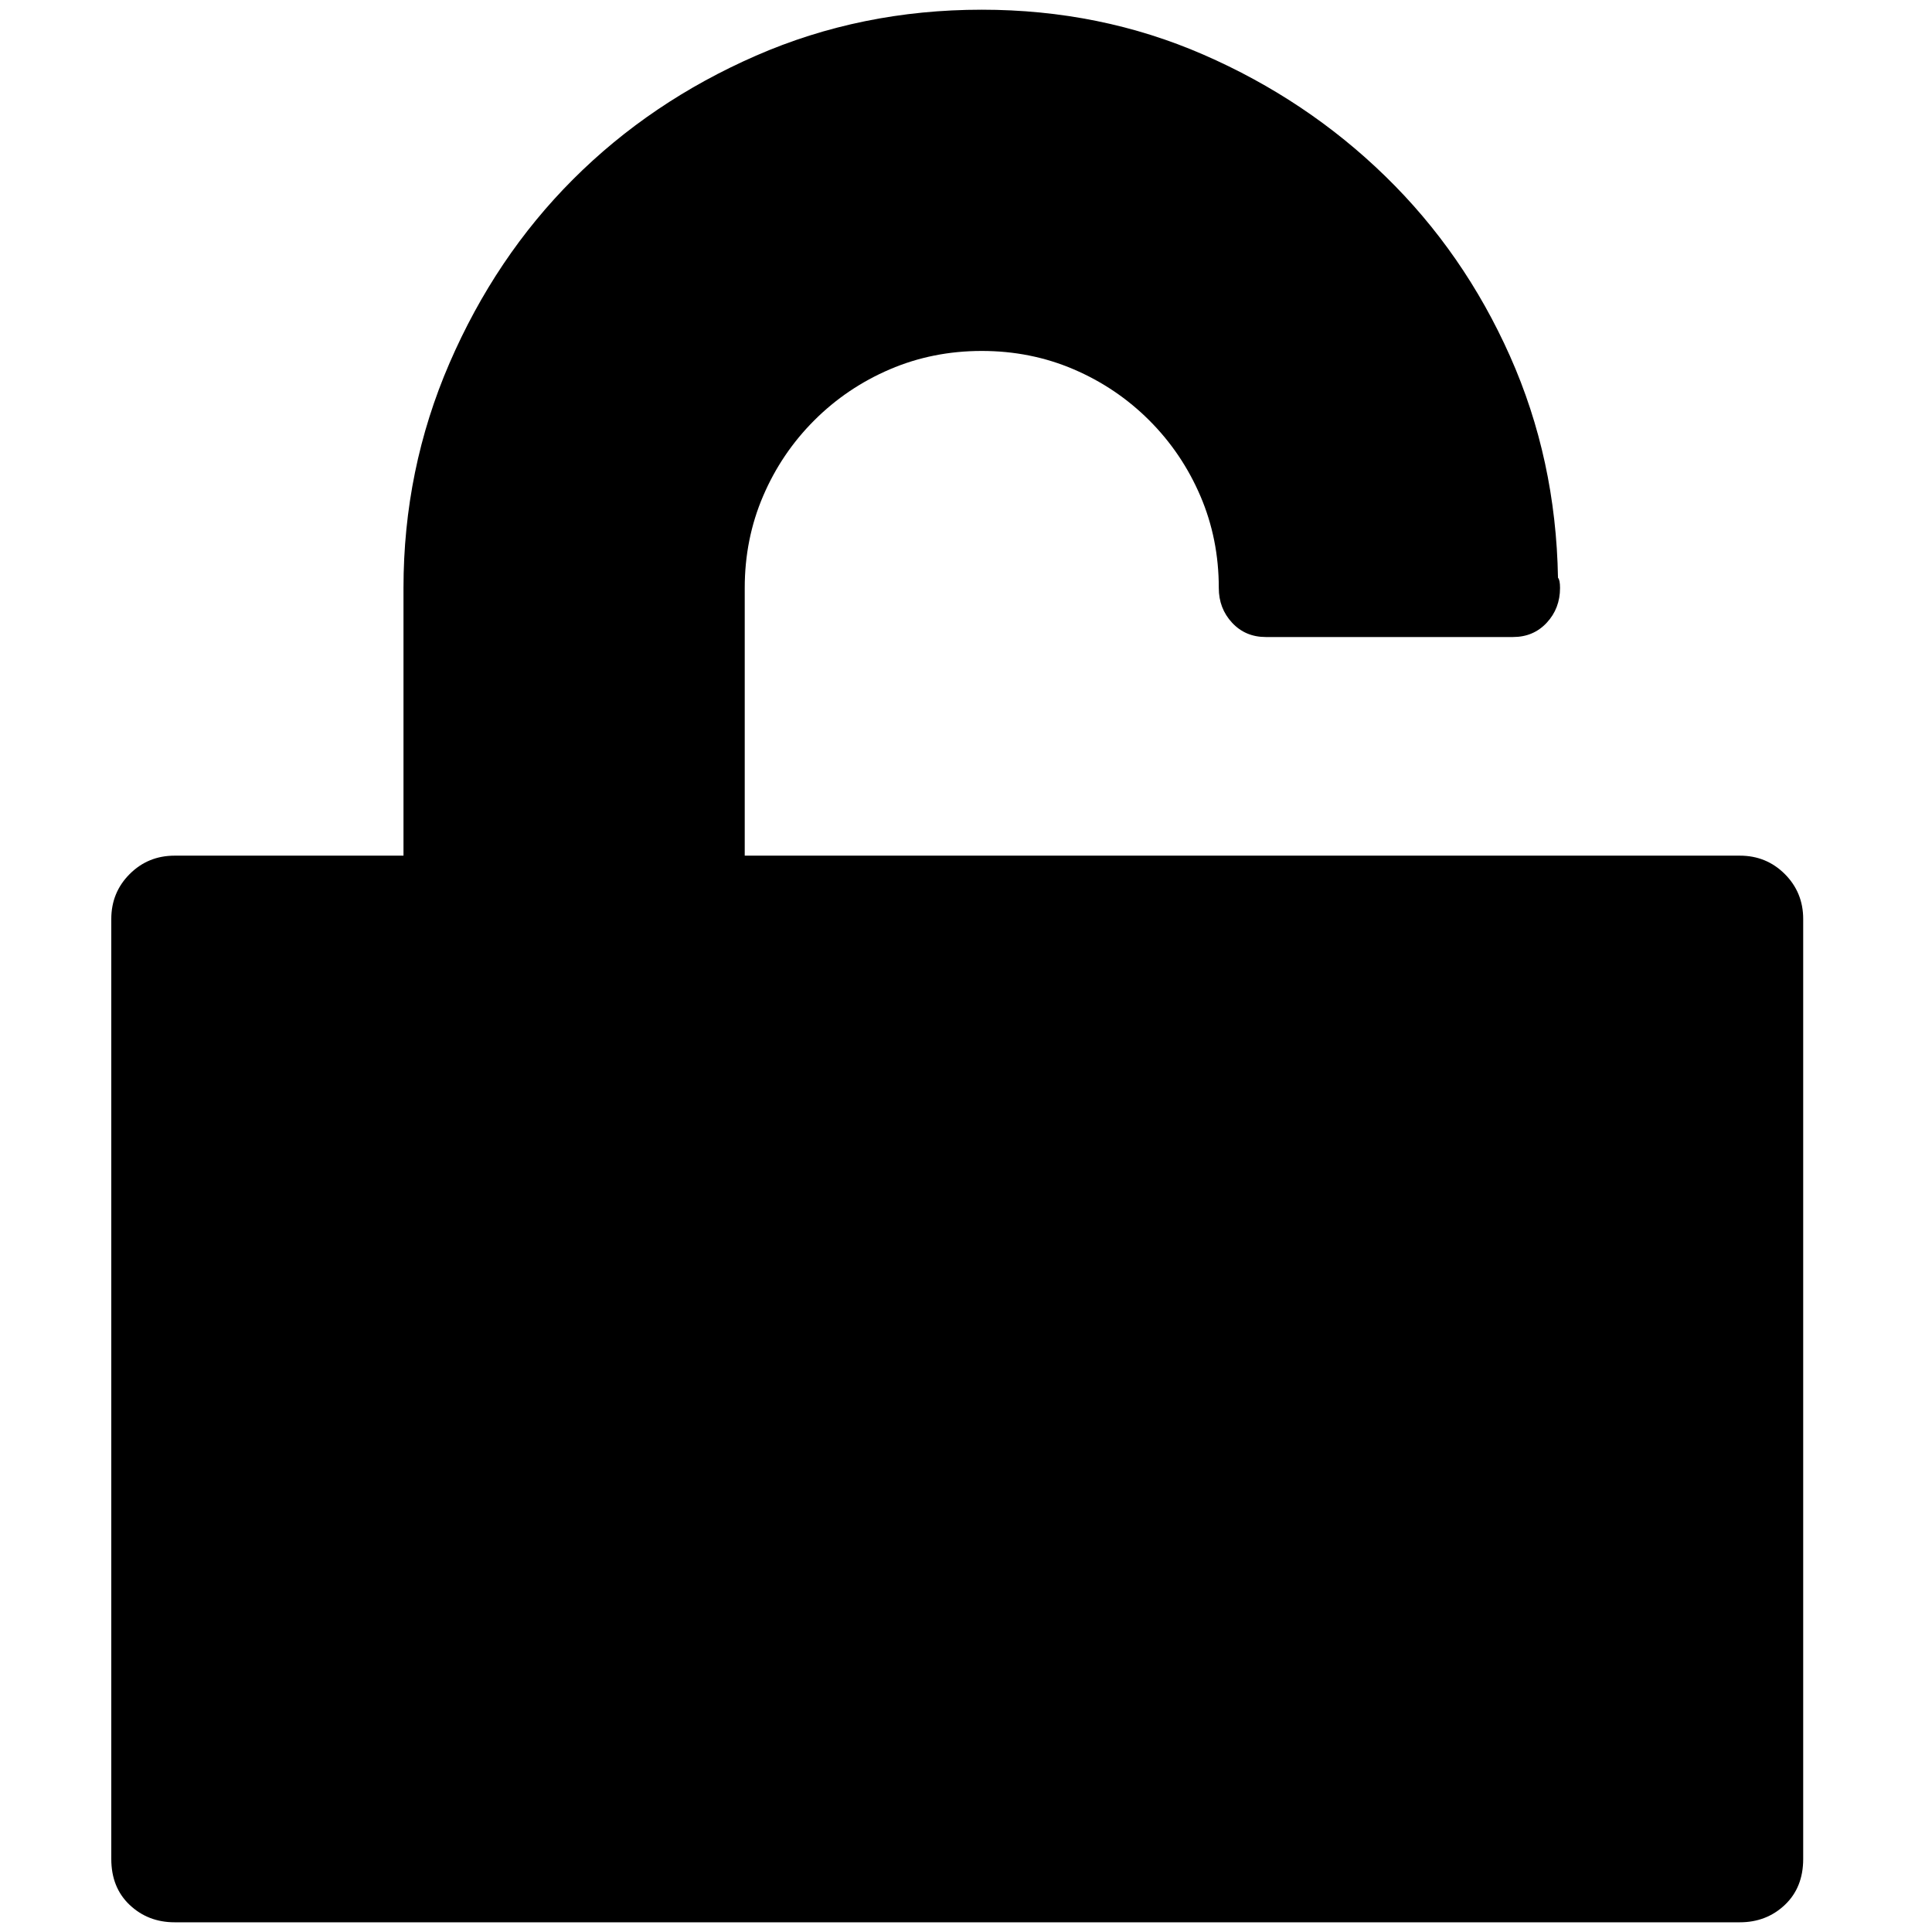
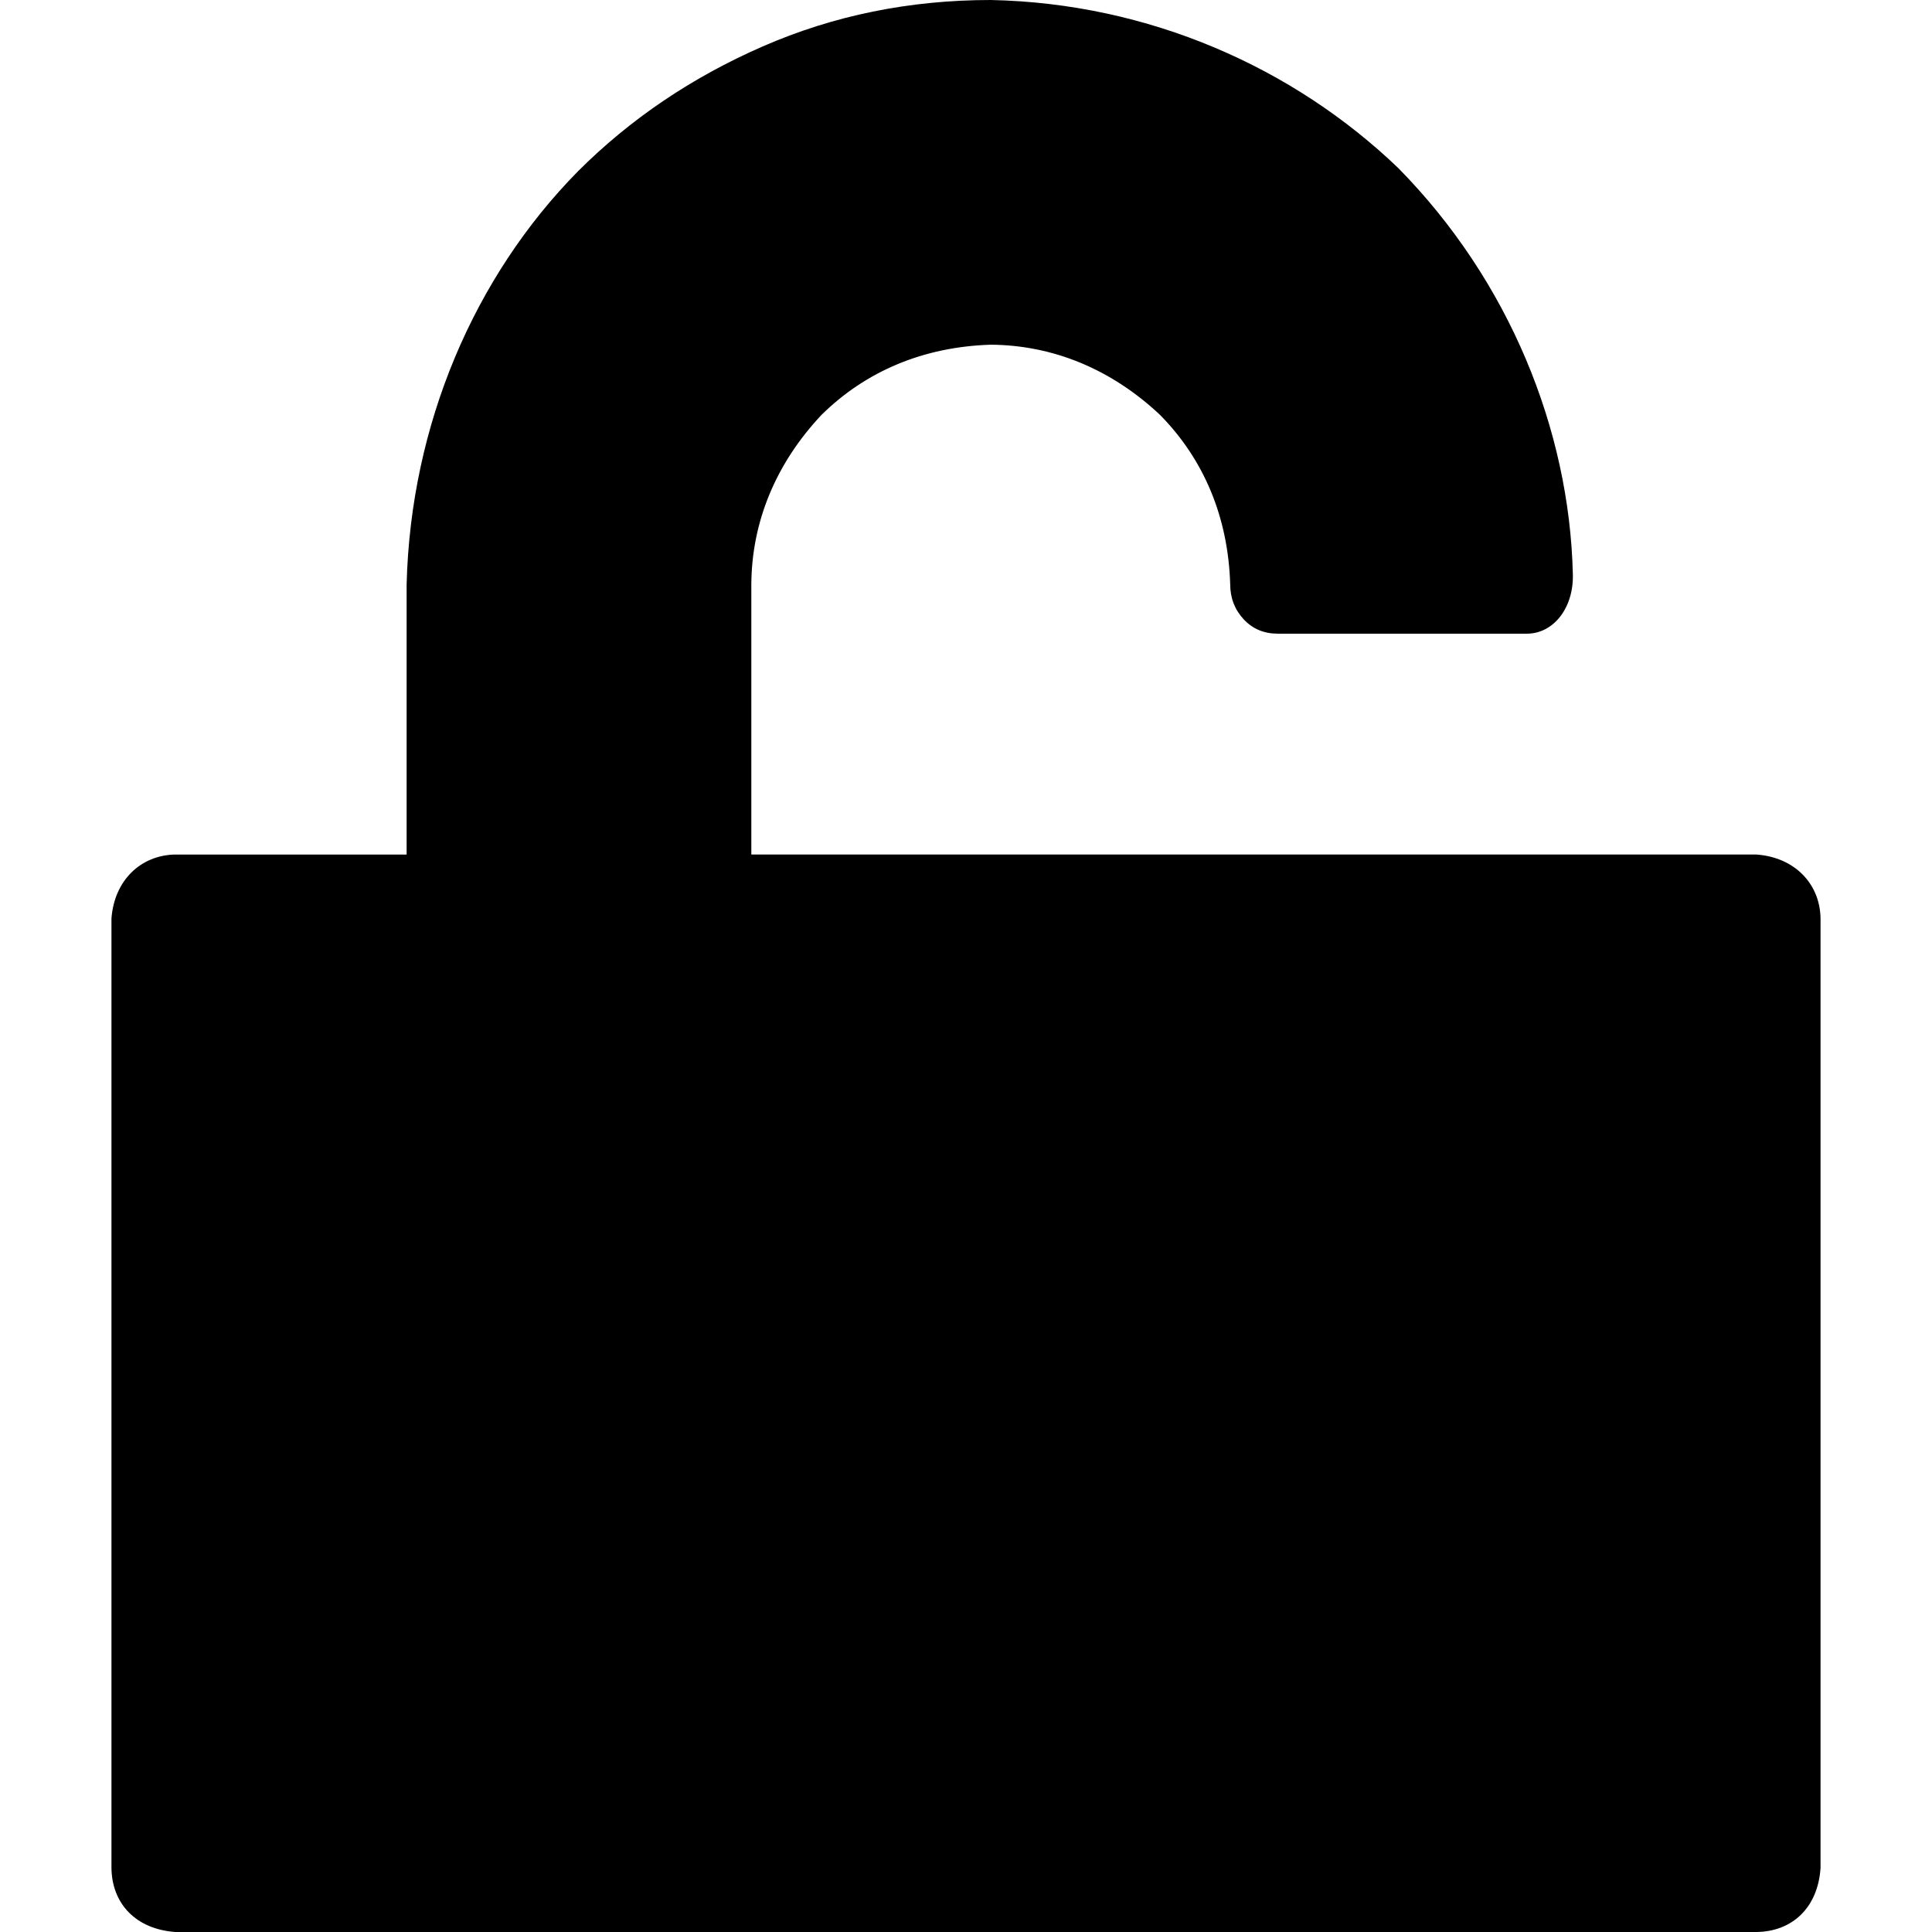
- <svg xmlns="http://www.w3.org/2000/svg" width="987.979" height="997.019" id="svg2" version="1.0">
+ <svg xmlns="http://www.w3.org/2000/svg" width="512" height="512" id="svg2" version="1.0">
  <defs id="defs4" />
-   <g id="layer1" transform="translate(-374.2178,422.7827)">
-     <g id="g4923" transform="matrix(1.054487,0,0,-1.054487,340.9637,394.182)">
-       <path id="path4925" d="m 883,356 c 8.667,0 16,-3 22,-9 6,-6 9,-13.333 9,-22 v -460 c 0,-9.333 -3,-16.833 -9,-22.5 -6,-5.667 -13.333,-8.5 -22,-8.5 H 117 c -8.667,0 -16,2.833 -22,8.5 -6,5.667 -9,13.167 -9,22.5 v 460 c 0,8.667 3,16 9,22 6,6 13.333,9 22,9 h 44 68 v 131 c 0,38.667 7.5,75.334 22.5,110 15,34.667 35.167,64.667 60.5,90 25.333,25.333 55.167,45.5 89.5,60.5 34.334,15 71.167,22.5 110.5,22.5 38.668,0 74.834,-7.333 108.5,-22 33.668,-14.667 63.335,-34.5 89,-59.5 25.667,-25 46,-54.333 61,-88 15,-33.667 22.833,-69.833 23.5,-108.5 0.667,-0.682 1,-2.348 1,-5 0,-6.67 -2.167,-12.337 -6.5,-17 -4.333,-4.667 -9.833,-7 -16.5,-7 h -1 -120 c -6.667,0 -12.167,2.333 -16.5,7 -4.333,4.667 -6.5,10.333 -6.5,17 0,16 -3,31 -9,45 -6,14 -14.333,26.333 -25,37 -10.667,10.667 -23,19 -37,25 -14,6 -29,9 -45,9 -16,0 -31,-3 -45,-9 -14,-6 -26.333,-14.333 -37,-25 -10.667,-10.667 -19,-23 -25,-37 -6,-14 -9,-29 -9,-45 V 356 h 286 157 44 v 0 z" style="fill:currentColor" />
-     </g>
+   <g id="layer1" transform="translate(-374.2178,-62.23637)">
+     <path style="fill:currentColor" d="m 839.722,288.698 c 10.122,0.738 16.835,7.776 16.957,16.957 l 0,251.624 c -0.693,10.483 -7.462,16.838 -16.957,16.957 l -419.009,0 C 410.203,573.507 403.873,566.709 403.756,557.279 l 0,-251.624 c 0.738,-10.122 7.776,-16.835 16.957,-16.957 20.422,0 40.843,0 61.265,0 l 0,-71.658 c 1.089,-42.255 17.904,-81.493 45.402,-109.402 13.857,-13.857 30.177,-24.889 48.957,-33.094 18.781,-8.205 38.929,-12.308 60.444,-12.308 41.857,0.852 80.232,17.872 108.034,44.581 29.35,29.821 45.289,69.229 46.222,107.487 0.283,8.874 -4.993,15.769 -12.034,15.863 l -0.547,0 -65.641,0 c -3.647,0 -6.655,-1.276 -9.026,-3.829 -2.37,-2.553 -3.556,-5.652 -3.556,-9.299 -0.555,-17.821 -7.004,-33.093 -18.598,-44.855 -12.989,-12.202 -28.439,-18.481 -44.855,-18.598 -17.821,0.555 -33.093,7.004 -44.855,18.598 -12.202,12.989 -18.481,28.439 -18.598,44.855 l 0,71.658 c 88.798,0 177.595,0 266.393,0 z" id="path4925" />
  </g>
</svg>
